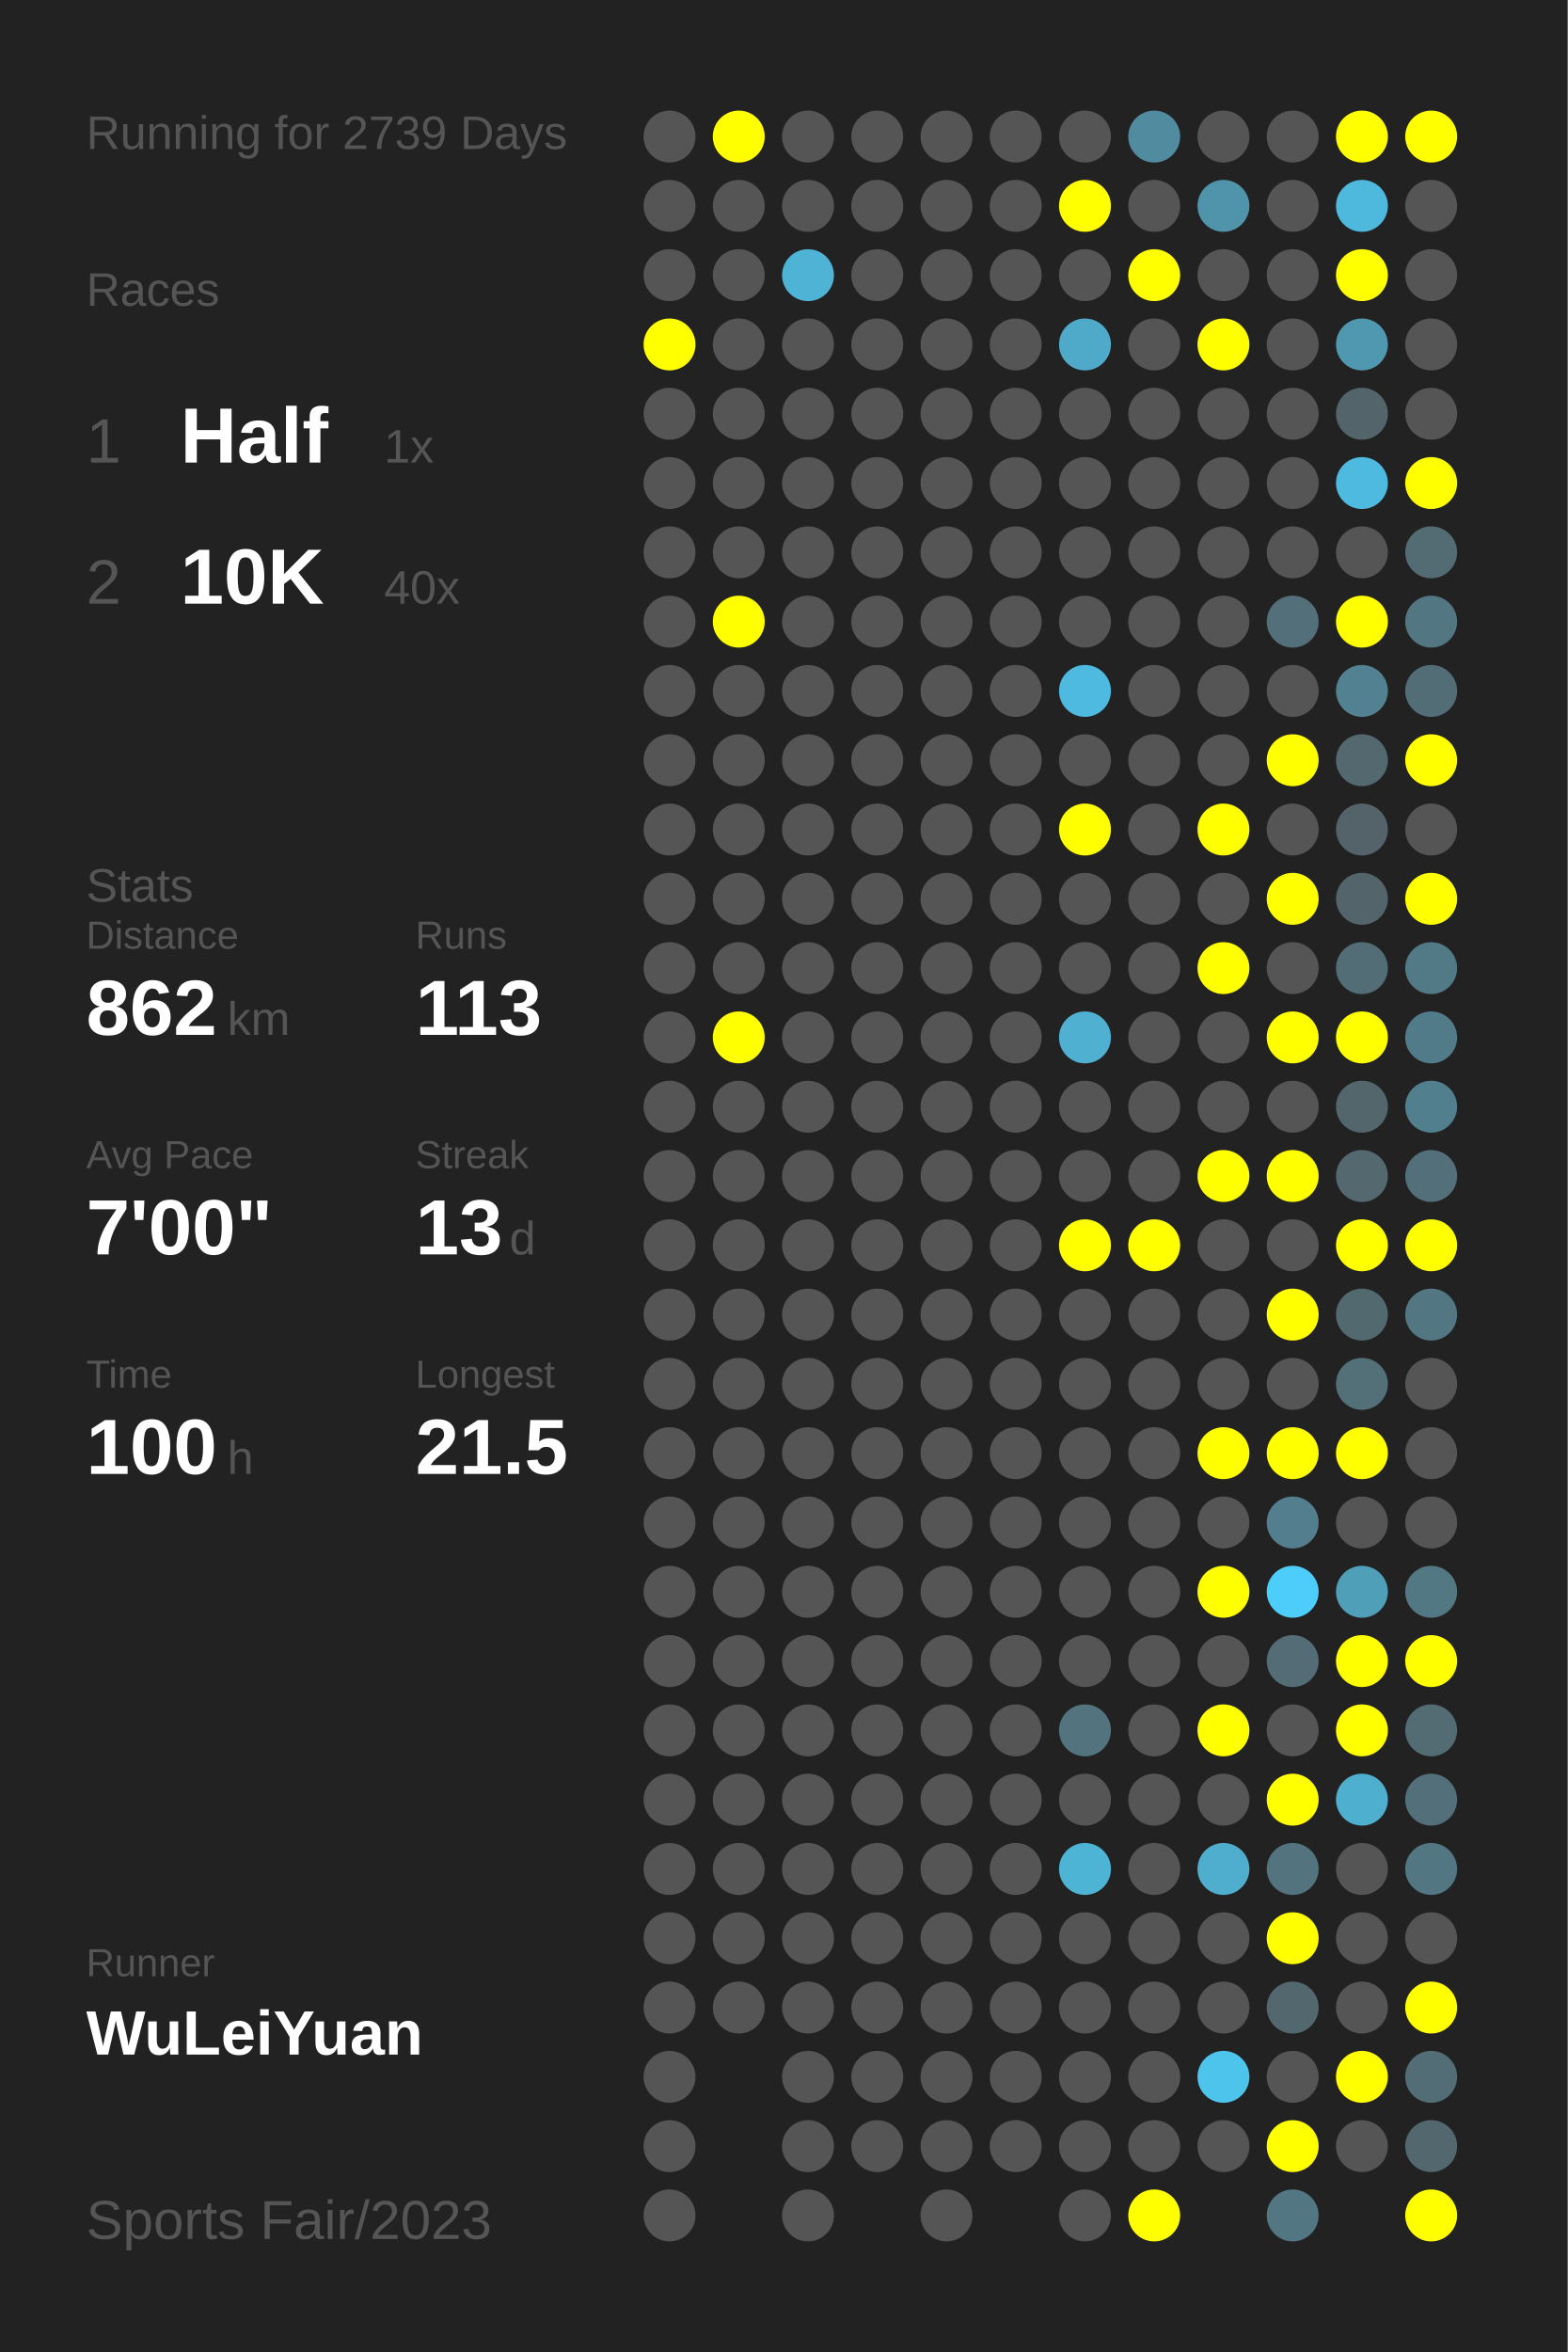
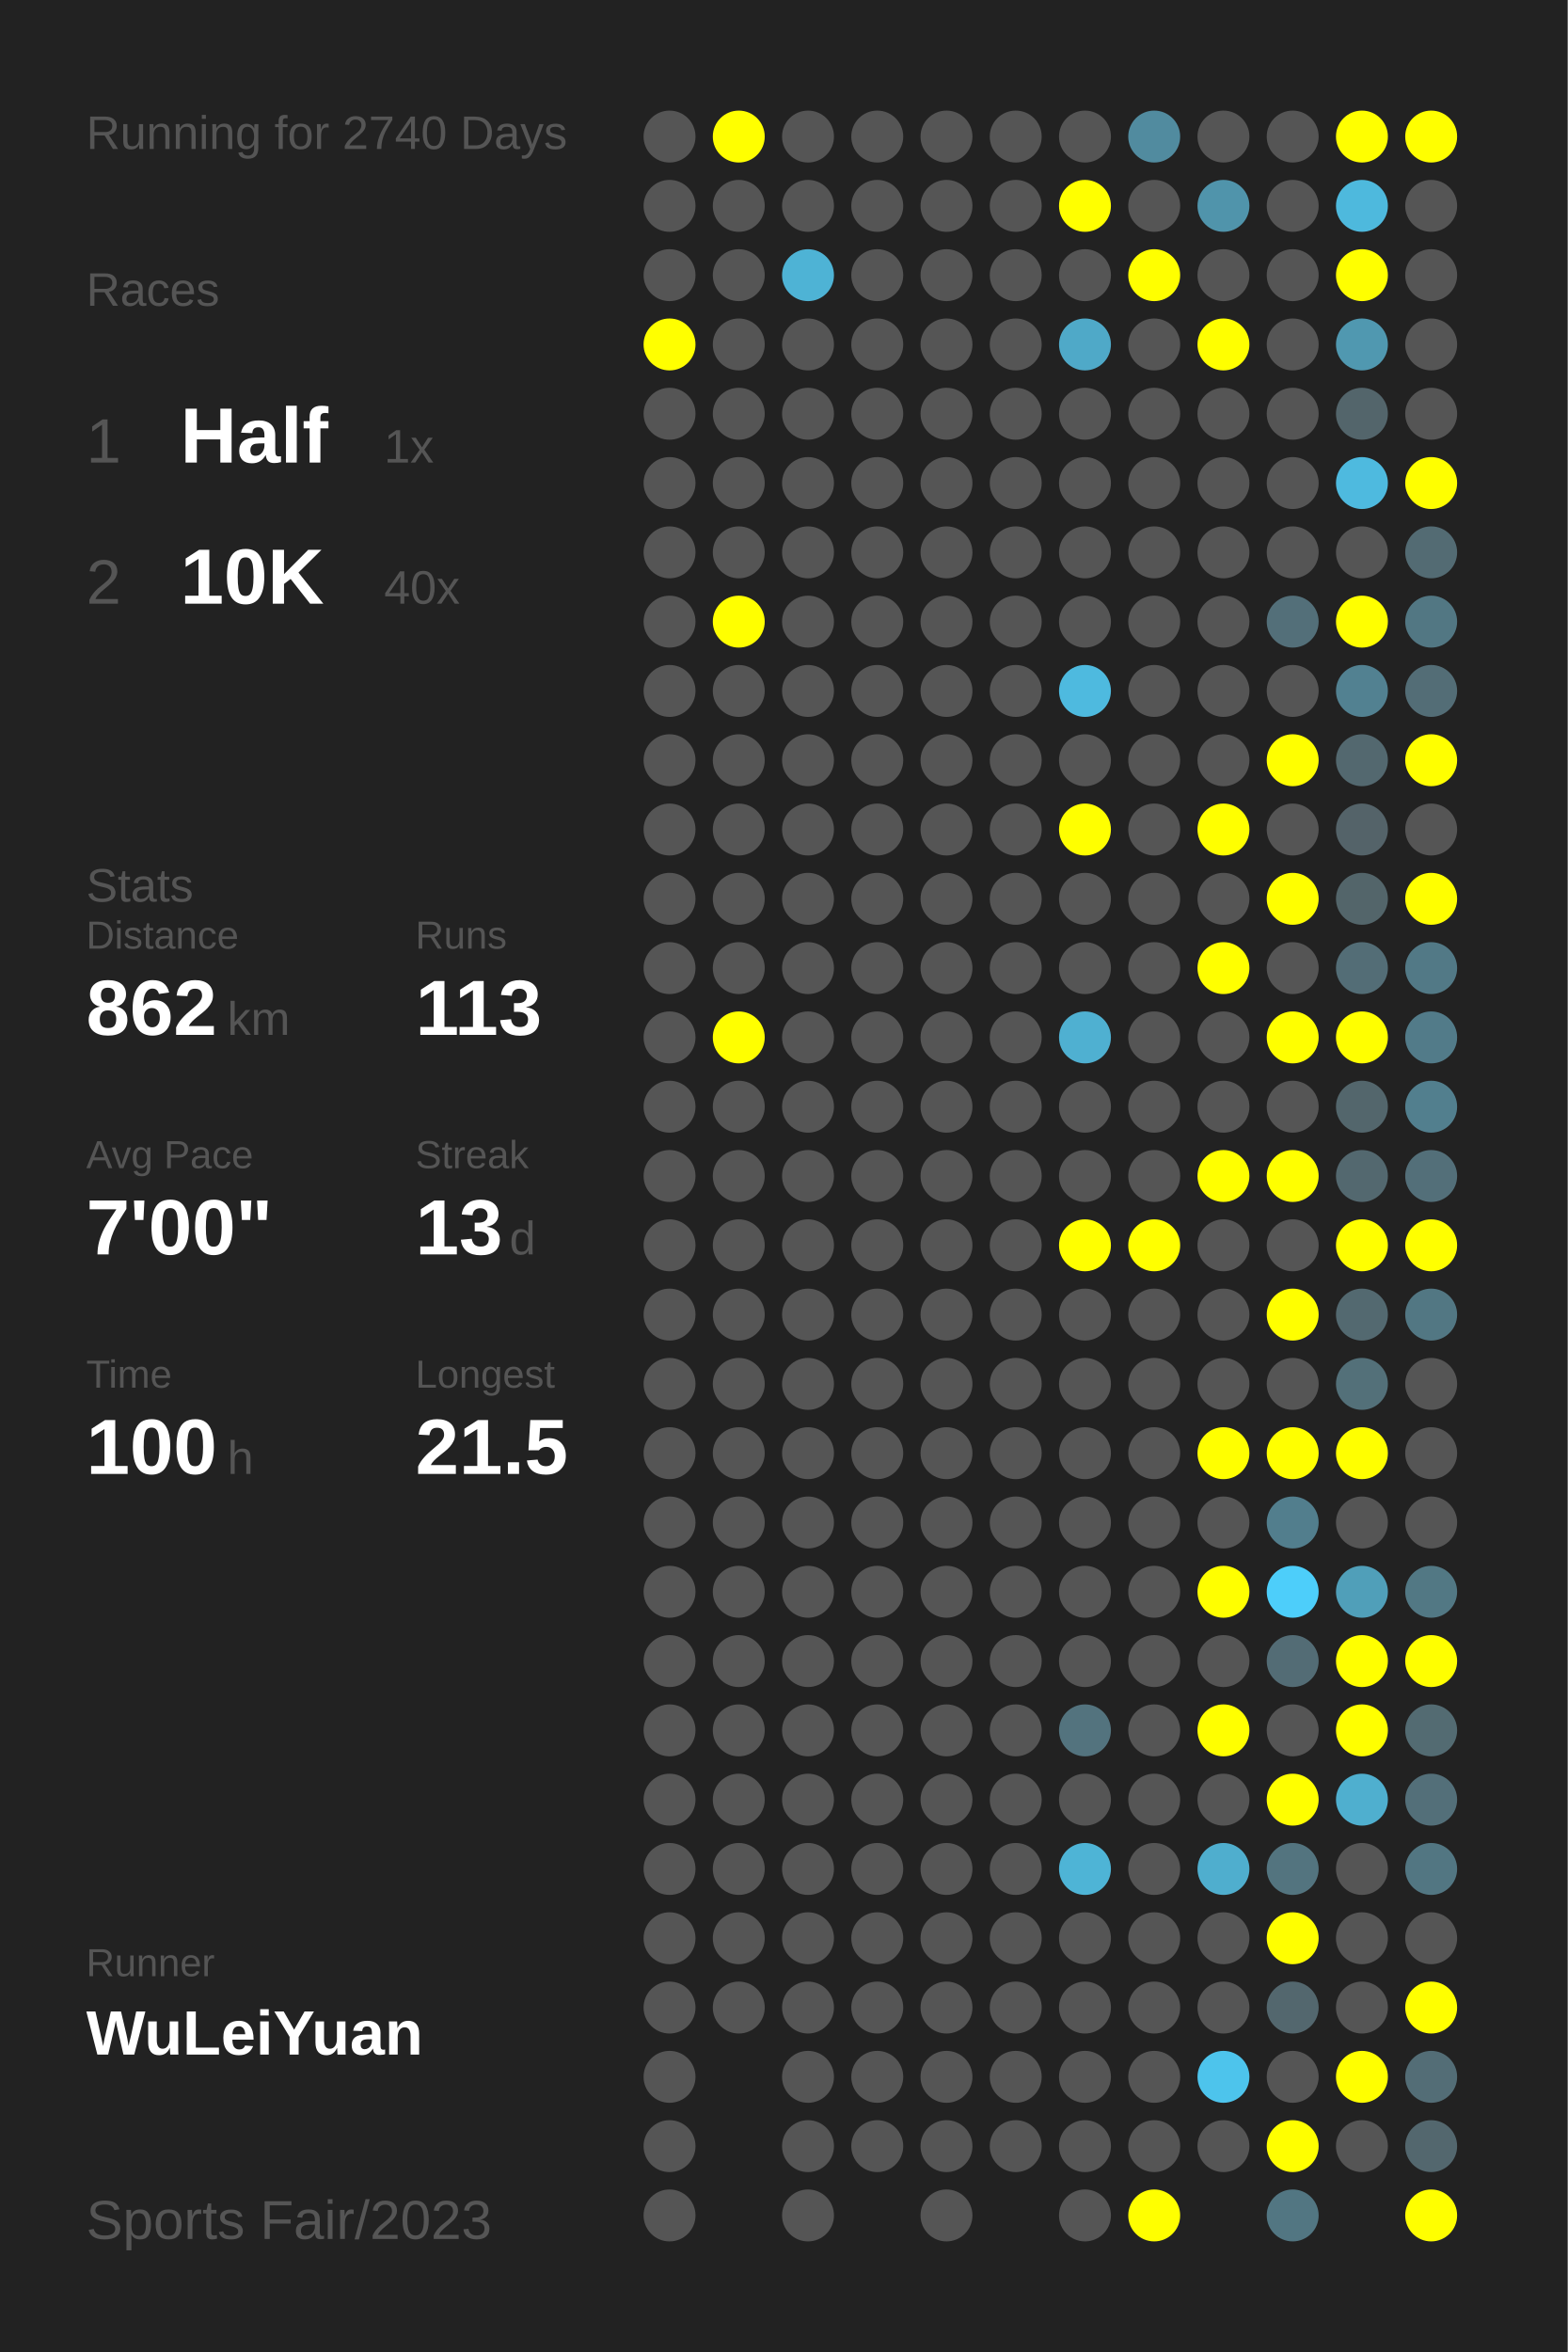
<svg xmlns="http://www.w3.org/2000/svg" baseProfile="full" height="300mm" version="1.1" viewBox="0,0,200,300" width="200mm">
  <defs />
  <rect fill="#222222" height="300" width="200" x="0" y="0" />
-   <text fill="#555555" style="font-size:6px; font-family:Arial;" x="11" y="19">Running for 2739 Days</text>
+   <text fill="#555555" style="font-size:6px; font-family:Arial;" x="11" y="19">Running for 2740 Days</text>
  <text fill="#555555" style="font-size:6px; font-family:Arial;" x="11" y="39">Races</text>
  <text fill="#555555" style="font-size:8px; font-family:Arial;" x="11" y="59">1</text>
  <text fill="#FFFFFF" style="font-size:10px; font-family:Arial; font-weight:bold;" x="23" y="59">Half</text>
  <text fill="#555555" style="font-size:6px; font-family:Arial;" x="49" y="59">1x</text>
  <text fill="#555555" style="font-size:8px; font-family:Arial;" x="11" y="77">2</text>
  <text fill="#FFFFFF" style="font-size:10px; font-family:Arial; font-weight:bold;" x="23" y="77">10K</text>
  <text fill="#555555" style="font-size:6px; font-family:Arial;" x="49" y="77">40x</text>
  <text fill="#555555" style="font-size:6px; font-family:Arial;" x="11" y="115">Stats</text>
  <text fill="#555555" style="font-size:5px; font-family:Arial;" x="11" y="121">Distance</text>
  <text fill="#FFFFFF" style="font-size:10px; font-family:Arial; font-weight:bold;" x="11" y="132">862</text>
  <text fill="#555555" style="font-size:6px; font-family:Arial;" x="29" y="132">km</text>
  <text fill="#555555" style="font-size:5px; font-family:Arial;" x="53" y="121">Runs</text>
  <text fill="#FFFFFF" style="font-size:10px; font-family:Arial; font-weight:bold;" x="53" y="132">113</text>
  <text fill="#555555" style="font-size:5px; font-family:Arial;" x="11" y="149">Avg Pace</text>
  <text fill="#FFFFFF" style="font-size:10px; font-family:Arial; font-weight:bold;" x="11" y="160">7'00"</text>
  <text fill="#555555" style="font-size:5px; font-family:Arial;" x="53" y="149">Streak</text>
  <text fill="#FFFFFF" style="font-size:10px; font-family:Arial; font-weight:bold;" x="53" y="160">13</text>
  <text fill="#555555" style="font-size:6px; font-family:Arial;" x="65" y="160">d</text>
  <text fill="#555555" style="font-size:5px; font-family:Arial;" x="11" y="177">Time</text>
  <text fill="#FFFFFF" style="font-size:10px; font-family:Arial; font-weight:bold;" x="11" y="188">100</text>
  <text fill="#555555" style="font-size:6px; font-family:Arial;" x="29" y="188">h</text>
  <text fill="#555555" style="font-size:5px; font-family:Arial;" x="53" y="177">Longest</text>
  <text fill="#FFFFFF" style="font-size:10px; font-family:Arial; font-weight:bold;" x="53" y="188">21.5</text>
  <text fill="#555555" style="font-size:5px; font-family:Arial;" x="11" y="252.065">Runner</text>
  <text fill="#FFFFFF" style="font-size:8px; font-family:Arial; font-weight:bold;" x="11" y="262.065">WuLeiYuan</text>
  <text fill="#555555" style="font-size:7px; font-family:Arial;" x="11" y="285.581">Sports Fair/2023</text>
  <circle cx="85.417" cy="17.419" fill="#555555" r="3.312" />
  <circle cx="85.417" cy="26.258" fill="#555555" r="3.312" />
  <circle cx="85.417" cy="35.097" fill="#555555" r="3.312" />
  <circle cx="85.417" cy="43.935" fill="#FFFF00" r="3.312" />
  <circle cx="85.417" cy="52.774" fill="#555555" r="3.312" />
  <circle cx="85.417" cy="61.613" fill="#555555" r="3.312" />
  <circle cx="85.417" cy="70.452" fill="#555555" r="3.312" />
  <circle cx="85.417" cy="79.29" fill="#555555" r="3.312" />
  <circle cx="85.417" cy="88.129" fill="#555555" r="3.312" />
  <circle cx="85.417" cy="96.968" fill="#555555" r="3.312" />
  <circle cx="85.417" cy="105.806" fill="#555555" r="3.312" />
  <circle cx="85.417" cy="114.645" fill="#555555" r="3.312" />
  <circle cx="85.417" cy="123.484" fill="#555555" r="3.312" />
  <circle cx="85.417" cy="132.323" fill="#555555" r="3.312" />
  <circle cx="85.417" cy="141.161" fill="#555555" r="3.312" />
  <circle cx="85.417" cy="150" fill="#555555" r="3.312" />
  <circle cx="85.417" cy="158.839" fill="#555555" r="3.312" />
  <circle cx="85.417" cy="167.677" fill="#555555" r="3.312" />
  <circle cx="85.417" cy="176.516" fill="#555555" r="3.312" />
  <circle cx="85.417" cy="185.355" fill="#555555" r="3.312" />
  <circle cx="85.417" cy="194.194" fill="#555555" r="3.312" />
  <circle cx="85.417" cy="203.032" fill="#555555" r="3.312" />
  <circle cx="85.417" cy="211.871" fill="#555555" r="3.312" />
  <circle cx="85.417" cy="220.71" fill="#555555" r="3.312" />
  <circle cx="85.417" cy="229.548" fill="#555555" r="3.312" />
  <circle cx="85.417" cy="238.387" fill="#555555" r="3.312" />
  <circle cx="85.417" cy="247.226" fill="#555555" r="3.312" />
  <circle cx="85.417" cy="256.065" fill="#555555" r="3.312" />
  <circle cx="85.417" cy="264.903" fill="#555555" r="3.312" />
  <circle cx="85.417" cy="273.742" fill="#555555" r="3.312" />
  <circle cx="85.417" cy="282.581" fill="#555555" r="3.312" />
  <circle cx="94.25" cy="17.419" fill="#FFFF00" r="3.312" />
  <circle cx="94.25" cy="26.258" fill="#555555" r="3.312" />
  <circle cx="94.25" cy="35.097" fill="#555555" r="3.312" />
  <circle cx="94.25" cy="43.935" fill="#555555" r="3.312" />
  <circle cx="94.25" cy="52.774" fill="#555555" r="3.312" />
  <circle cx="94.25" cy="61.613" fill="#555555" r="3.312" />
  <circle cx="94.25" cy="70.452" fill="#555555" r="3.312" />
  <circle cx="94.25" cy="79.29" fill="#FFFF00" r="3.312" />
  <circle cx="94.25" cy="88.129" fill="#555555" r="3.312" />
  <circle cx="94.25" cy="96.968" fill="#555555" r="3.312" />
  <circle cx="94.25" cy="105.806" fill="#555555" r="3.312" />
  <circle cx="94.25" cy="114.645" fill="#555555" r="3.312" />
  <circle cx="94.25" cy="123.484" fill="#555555" r="3.312" />
  <circle cx="94.25" cy="132.323" fill="#FFFF00" r="3.312" />
  <circle cx="94.25" cy="141.161" fill="#555555" r="3.312" />
  <circle cx="94.25" cy="150" fill="#555555" r="3.312" />
  <circle cx="94.25" cy="158.839" fill="#555555" r="3.312" />
  <circle cx="94.25" cy="167.677" fill="#555555" r="3.312" />
  <circle cx="94.25" cy="176.516" fill="#555555" r="3.312" />
  <circle cx="94.25" cy="185.355" fill="#555555" r="3.312" />
  <circle cx="94.25" cy="194.194" fill="#555555" r="3.312" />
  <circle cx="94.25" cy="203.032" fill="#555555" r="3.312" />
  <circle cx="94.25" cy="211.871" fill="#555555" r="3.312" />
  <circle cx="94.25" cy="220.71" fill="#555555" r="3.312" />
  <circle cx="94.25" cy="229.548" fill="#555555" r="3.312" />
  <circle cx="94.25" cy="238.387" fill="#555555" r="3.312" />
  <circle cx="94.25" cy="247.226" fill="#555555" r="3.312" />
  <circle cx="94.25" cy="256.065" fill="#555555" r="3.312" />
  <circle cx="103.083" cy="17.419" fill="#555555" r="3.312" />
  <circle cx="103.083" cy="26.258" fill="#555555" r="3.312" />
  <circle cx="103.083" cy="35.097" fill="#4eb3d5" r="3.312" />
  <circle cx="103.083" cy="43.935" fill="#555555" r="3.312" />
  <circle cx="103.083" cy="52.774" fill="#555555" r="3.312" />
  <circle cx="103.083" cy="61.613" fill="#555555" r="3.312" />
  <circle cx="103.083" cy="70.452" fill="#555555" r="3.312" />
  <circle cx="103.083" cy="79.29" fill="#555555" r="3.312" />
  <circle cx="103.083" cy="88.129" fill="#555555" r="3.312" />
  <circle cx="103.083" cy="96.968" fill="#555555" r="3.312" />
  <circle cx="103.083" cy="105.806" fill="#555555" r="3.312" />
  <circle cx="103.083" cy="114.645" fill="#555555" r="3.312" />
  <circle cx="103.083" cy="123.484" fill="#555555" r="3.312" />
  <circle cx="103.083" cy="132.323" fill="#555555" r="3.312" />
  <circle cx="103.083" cy="141.161" fill="#555555" r="3.312" />
  <circle cx="103.083" cy="150" fill="#555555" r="3.312" />
  <circle cx="103.083" cy="158.839" fill="#555555" r="3.312" />
  <circle cx="103.083" cy="167.677" fill="#555555" r="3.312" />
  <circle cx="103.083" cy="176.516" fill="#555555" r="3.312" />
  <circle cx="103.083" cy="185.355" fill="#555555" r="3.312" />
  <circle cx="103.083" cy="194.194" fill="#555555" r="3.312" />
  <circle cx="103.083" cy="203.032" fill="#555555" r="3.312" />
  <circle cx="103.083" cy="211.871" fill="#555555" r="3.312" />
  <circle cx="103.083" cy="220.71" fill="#555555" r="3.312" />
  <circle cx="103.083" cy="229.548" fill="#555555" r="3.312" />
  <circle cx="103.083" cy="238.387" fill="#555555" r="3.312" />
  <circle cx="103.083" cy="247.226" fill="#555555" r="3.312" />
  <circle cx="103.083" cy="256.065" fill="#555555" r="3.312" />
  <circle cx="103.083" cy="264.903" fill="#555555" r="3.312" />
  <circle cx="103.083" cy="273.742" fill="#555555" r="3.312" />
  <circle cx="103.083" cy="282.581" fill="#555555" r="3.312" />
  <circle cx="111.917" cy="17.419" fill="#555555" r="3.312" />
  <circle cx="111.917" cy="26.258" fill="#555555" r="3.312" />
  <circle cx="111.917" cy="35.097" fill="#555555" r="3.312" />
  <circle cx="111.917" cy="43.935" fill="#555555" r="3.312" />
  <circle cx="111.917" cy="52.774" fill="#555555" r="3.312" />
  <circle cx="111.917" cy="61.613" fill="#555555" r="3.312" />
  <circle cx="111.917" cy="70.452" fill="#555555" r="3.312" />
  <circle cx="111.917" cy="79.29" fill="#555555" r="3.312" />
  <circle cx="111.917" cy="88.129" fill="#555555" r="3.312" />
  <circle cx="111.917" cy="96.968" fill="#555555" r="3.312" />
  <circle cx="111.917" cy="105.806" fill="#555555" r="3.312" />
  <circle cx="111.917" cy="114.645" fill="#555555" r="3.312" />
  <circle cx="111.917" cy="123.484" fill="#555555" r="3.312" />
  <circle cx="111.917" cy="132.323" fill="#555555" r="3.312" />
  <circle cx="111.917" cy="141.161" fill="#555555" r="3.312" />
  <circle cx="111.917" cy="150" fill="#555555" r="3.312" />
  <circle cx="111.917" cy="158.839" fill="#555555" r="3.312" />
  <circle cx="111.917" cy="167.677" fill="#555555" r="3.312" />
  <circle cx="111.917" cy="176.516" fill="#555555" r="3.312" />
  <circle cx="111.917" cy="185.355" fill="#555555" r="3.312" />
  <circle cx="111.917" cy="194.194" fill="#555555" r="3.312" />
  <circle cx="111.917" cy="203.032" fill="#555555" r="3.312" />
  <circle cx="111.917" cy="211.871" fill="#555555" r="3.312" />
  <circle cx="111.917" cy="220.71" fill="#555555" r="3.312" />
  <circle cx="111.917" cy="229.548" fill="#555555" r="3.312" />
  <circle cx="111.917" cy="238.387" fill="#555555" r="3.312" />
  <circle cx="111.917" cy="247.226" fill="#555555" r="3.312" />
  <circle cx="111.917" cy="256.065" fill="#555555" r="3.312" />
  <circle cx="111.917" cy="264.903" fill="#555555" r="3.312" />
  <circle cx="111.917" cy="273.742" fill="#555555" r="3.312" />
  <circle cx="120.75" cy="17.419" fill="#555555" r="3.312" />
  <circle cx="120.75" cy="26.258" fill="#555555" r="3.312" />
  <circle cx="120.75" cy="35.097" fill="#555555" r="3.312" />
  <circle cx="120.75" cy="43.935" fill="#555555" r="3.312" />
  <circle cx="120.75" cy="52.774" fill="#555555" r="3.312" />
  <circle cx="120.75" cy="61.613" fill="#555555" r="3.312" />
  <circle cx="120.75" cy="70.452" fill="#555555" r="3.312" />
  <circle cx="120.75" cy="79.29" fill="#555555" r="3.312" />
  <circle cx="120.75" cy="88.129" fill="#555555" r="3.312" />
  <circle cx="120.75" cy="96.968" fill="#555555" r="3.312" />
  <circle cx="120.75" cy="105.806" fill="#555555" r="3.312" />
  <circle cx="120.75" cy="114.645" fill="#555555" r="3.312" />
  <circle cx="120.75" cy="123.484" fill="#555555" r="3.312" />
  <circle cx="120.75" cy="132.323" fill="#555555" r="3.312" />
  <circle cx="120.75" cy="141.161" fill="#555555" r="3.312" />
  <circle cx="120.75" cy="150" fill="#555555" r="3.312" />
  <circle cx="120.75" cy="158.839" fill="#555555" r="3.312" />
  <circle cx="120.75" cy="167.677" fill="#555555" r="3.312" />
  <circle cx="120.75" cy="176.516" fill="#555555" r="3.312" />
  <circle cx="120.75" cy="185.355" fill="#555555" r="3.312" />
  <circle cx="120.75" cy="194.194" fill="#555555" r="3.312" />
  <circle cx="120.75" cy="203.032" fill="#555555" r="3.312" />
  <circle cx="120.75" cy="211.871" fill="#555555" r="3.312" />
  <circle cx="120.75" cy="220.71" fill="#555555" r="3.312" />
  <circle cx="120.75" cy="229.548" fill="#555555" r="3.312" />
  <circle cx="120.75" cy="238.387" fill="#555555" r="3.312" />
  <circle cx="120.75" cy="247.226" fill="#555555" r="3.312" />
  <circle cx="120.75" cy="256.065" fill="#555555" r="3.312" />
  <circle cx="120.75" cy="264.903" fill="#555555" r="3.312" />
  <circle cx="120.75" cy="273.742" fill="#555555" r="3.312" />
  <circle cx="120.75" cy="282.581" fill="#555555" r="3.312" />
  <circle cx="129.583" cy="17.419" fill="#555555" r="3.312" />
  <circle cx="129.583" cy="26.258" fill="#555555" r="3.312" />
  <circle cx="129.583" cy="35.097" fill="#555555" r="3.312" />
  <circle cx="129.583" cy="43.935" fill="#555555" r="3.312" />
  <circle cx="129.583" cy="52.774" fill="#555555" r="3.312" />
  <circle cx="129.583" cy="61.613" fill="#555555" r="3.312" />
  <circle cx="129.583" cy="70.452" fill="#555555" r="3.312" />
  <circle cx="129.583" cy="79.29" fill="#555555" r="3.312" />
  <circle cx="129.583" cy="88.129" fill="#555555" r="3.312" />
  <circle cx="129.583" cy="96.968" fill="#555555" r="3.312" />
  <circle cx="129.583" cy="105.806" fill="#555555" r="3.312" />
  <circle cx="129.583" cy="114.645" fill="#555555" r="3.312" />
  <circle cx="129.583" cy="123.484" fill="#555555" r="3.312" />
  <circle cx="129.583" cy="132.323" fill="#555555" r="3.312" />
  <circle cx="129.583" cy="141.161" fill="#555555" r="3.312" />
  <circle cx="129.583" cy="150" fill="#555555" r="3.312" />
  <circle cx="129.583" cy="158.839" fill="#555555" r="3.312" />
  <circle cx="129.583" cy="167.677" fill="#555555" r="3.312" />
  <circle cx="129.583" cy="176.516" fill="#555555" r="3.312" />
  <circle cx="129.583" cy="185.355" fill="#555555" r="3.312" />
  <circle cx="129.583" cy="194.194" fill="#555555" r="3.312" />
  <circle cx="129.583" cy="203.032" fill="#555555" r="3.312" />
  <circle cx="129.583" cy="211.871" fill="#555555" r="3.312" />
  <circle cx="129.583" cy="220.71" fill="#555555" r="3.312" />
  <circle cx="129.583" cy="229.548" fill="#555555" r="3.312" />
  <circle cx="129.583" cy="238.387" fill="#555555" r="3.312" />
  <circle cx="129.583" cy="247.226" fill="#555555" r="3.312" />
  <circle cx="129.583" cy="256.065" fill="#555555" r="3.312" />
  <circle cx="129.583" cy="264.903" fill="#555555" r="3.312" />
  <circle cx="129.583" cy="273.742" fill="#555555" r="3.312" />
  <circle cx="138.417" cy="17.419" fill="#555555" r="3.312" />
  <circle cx="138.417" cy="26.258" fill="#FFFF00" r="3.312" />
  <circle cx="138.417" cy="35.097" fill="#555555" r="3.312" />
  <circle cx="138.417" cy="43.935" fill="#4fa9c8" r="3.312" />
  <circle cx="138.417" cy="52.774" fill="#555555" r="3.312" />
  <circle cx="138.417" cy="61.613" fill="#555555" r="3.312" />
  <circle cx="138.417" cy="70.452" fill="#555555" r="3.312" />
  <circle cx="138.417" cy="79.29" fill="#555555" r="3.312" />
  <circle cx="138.417" cy="88.129" fill="#4ebadf" r="3.312" />
  <circle cx="138.417" cy="96.968" fill="#555555" r="3.312" />
  <circle cx="138.417" cy="105.806" fill="#FFFF00" r="3.312" />
  <circle cx="138.417" cy="114.645" fill="#555555" r="3.312" />
  <circle cx="138.417" cy="123.484" fill="#555555" r="3.312" />
  <circle cx="138.417" cy="132.323" fill="#4fb0d1" r="3.312" />
  <circle cx="138.417" cy="141.161" fill="#555555" r="3.312" />
  <circle cx="138.417" cy="150" fill="#555555" r="3.312" />
  <circle cx="138.417" cy="158.839" fill="#FFFF00" r="3.312" />
  <circle cx="138.417" cy="167.677" fill="#555555" r="3.312" />
  <circle cx="138.417" cy="176.516" fill="#555555" r="3.312" />
  <circle cx="138.417" cy="185.355" fill="#555555" r="3.312" />
  <circle cx="138.417" cy="194.194" fill="#555555" r="3.312" />
  <circle cx="138.417" cy="203.032" fill="#555555" r="3.312" />
  <circle cx="138.417" cy="211.871" fill="#555555" r="3.312" />
  <circle cx="138.417" cy="220.71" fill="#53737e" r="3.312" />
  <circle cx="138.417" cy="229.548" fill="#555555" r="3.312" />
  <circle cx="138.417" cy="238.387" fill="#4eb4d6" r="3.312" />
  <circle cx="138.417" cy="247.226" fill="#555555" r="3.312" />
  <circle cx="138.417" cy="256.065" fill="#555555" r="3.312" />
  <circle cx="138.417" cy="264.903" fill="#555555" r="3.312" />
  <circle cx="138.417" cy="273.742" fill="#555555" r="3.312" />
  <circle cx="138.417" cy="282.581" fill="#555555" r="3.312" />
  <circle cx="147.25" cy="17.419" fill="#518b9f" r="3.312" />
  <circle cx="147.25" cy="26.258" fill="#555555" r="3.312" />
  <circle cx="147.25" cy="35.097" fill="#FFFF00" r="3.312" />
  <circle cx="147.25" cy="43.935" fill="#555555" r="3.312" />
  <circle cx="147.25" cy="52.774" fill="#555555" r="3.312" />
  <circle cx="147.25" cy="61.613" fill="#555555" r="3.312" />
  <circle cx="147.25" cy="70.452" fill="#555555" r="3.312" />
  <circle cx="147.25" cy="79.29" fill="#555555" r="3.312" />
  <circle cx="147.25" cy="88.129" fill="#555555" r="3.312" />
  <circle cx="147.25" cy="96.968" fill="#555555" r="3.312" />
  <circle cx="147.25" cy="105.806" fill="#555555" r="3.312" />
  <circle cx="147.25" cy="114.645" fill="#555555" r="3.312" />
  <circle cx="147.25" cy="123.484" fill="#555555" r="3.312" />
  <circle cx="147.25" cy="132.323" fill="#555555" r="3.312" />
  <circle cx="147.25" cy="141.161" fill="#555555" r="3.312" />
  <circle cx="147.25" cy="150" fill="#555555" r="3.312" />
  <circle cx="147.25" cy="158.839" fill="#FFFF00" r="3.312" />
  <circle cx="147.25" cy="167.677" fill="#555555" r="3.312" />
  <circle cx="147.25" cy="176.516" fill="#555555" r="3.312" />
  <circle cx="147.25" cy="185.355" fill="#555555" r="3.312" />
  <circle cx="147.25" cy="194.194" fill="#555555" r="3.312" />
  <circle cx="147.25" cy="203.032" fill="#555555" r="3.312" />
  <circle cx="147.25" cy="211.871" fill="#555555" r="3.312" />
  <circle cx="147.25" cy="220.71" fill="#555555" r="3.312" />
  <circle cx="147.25" cy="229.548" fill="#555555" r="3.312" />
  <circle cx="147.25" cy="238.387" fill="#555555" r="3.312" />
  <circle cx="147.25" cy="247.226" fill="#555555" r="3.312" />
  <circle cx="147.25" cy="256.065" fill="#555555" r="3.312" />
  <circle cx="147.25" cy="264.903" fill="#555555" r="3.312" />
  <circle cx="147.25" cy="273.742" fill="#555555" r="3.312" />
  <circle cx="147.25" cy="282.581" fill="#FFFF00" r="3.312" />
  <circle cx="156.083" cy="17.419" fill="#555555" r="3.312" />
  <circle cx="156.083" cy="26.258" fill="#5094ab" r="3.312" />
  <circle cx="156.083" cy="35.097" fill="#555555" r="3.312" />
  <circle cx="156.083" cy="43.935" fill="#FFFF00" r="3.312" />
  <circle cx="156.083" cy="52.774" fill="#555555" r="3.312" />
  <circle cx="156.083" cy="61.613" fill="#555555" r="3.312" />
  <circle cx="156.083" cy="70.452" fill="#555555" r="3.312" />
  <circle cx="156.083" cy="79.29" fill="#555555" r="3.312" />
  <circle cx="156.083" cy="88.129" fill="#555555" r="3.312" />
  <circle cx="156.083" cy="96.968" fill="#555555" r="3.312" />
  <circle cx="156.083" cy="105.806" fill="#FFFF00" r="3.312" />
  <circle cx="156.083" cy="114.645" fill="#555555" r="3.312" />
  <circle cx="156.083" cy="123.484" fill="#FFFF00" r="3.312" />
  <circle cx="156.083" cy="132.323" fill="#555555" r="3.312" />
  <circle cx="156.083" cy="141.161" fill="#555555" r="3.312" />
  <circle cx="156.083" cy="150" fill="#FFFF00" r="3.312" />
  <circle cx="156.083" cy="158.839" fill="#555555" r="3.312" />
  <circle cx="156.083" cy="167.677" fill="#555555" r="3.312" />
  <circle cx="156.083" cy="176.516" fill="#555555" r="3.312" />
  <circle cx="156.083" cy="185.355" fill="#FFFF00" r="3.312" />
  <circle cx="156.083" cy="194.194" fill="#555555" r="3.312" />
  <circle cx="156.083" cy="203.032" fill="#FFFF00" r="3.312" />
  <circle cx="156.083" cy="211.871" fill="#555555" r="3.312" />
  <circle cx="156.083" cy="220.71" fill="#FFFF00" r="3.312" />
  <circle cx="156.083" cy="229.548" fill="#555555" r="3.312" />
  <circle cx="156.083" cy="238.387" fill="#4faece" r="3.312" />
  <circle cx="156.083" cy="247.226" fill="#555555" r="3.312" />
  <circle cx="156.083" cy="256.065" fill="#555555" r="3.312" />
  <circle cx="156.083" cy="264.903" fill="#4dc4ec" r="3.312" />
  <circle cx="156.083" cy="273.742" fill="#555555" r="3.312" />
  <circle cx="164.917" cy="17.419" fill="#555555" r="3.312" />
  <circle cx="164.917" cy="26.258" fill="#555555" r="3.312" />
  <circle cx="164.917" cy="35.097" fill="#555555" r="3.312" />
  <circle cx="164.917" cy="43.935" fill="#555555" r="3.312" />
  <circle cx="164.917" cy="52.774" fill="#555555" r="3.312" />
  <circle cx="164.917" cy="61.613" fill="#555555" r="3.312" />
  <circle cx="164.917" cy="70.452" fill="#555555" r="3.312" />
  <circle cx="164.917" cy="79.29" fill="#536f79" r="3.312" />
  <circle cx="164.917" cy="88.129" fill="#555555" r="3.312" />
  <circle cx="164.917" cy="96.968" fill="#FFFF00" r="3.312" />
  <circle cx="164.917" cy="105.806" fill="#555555" r="3.312" />
  <circle cx="164.917" cy="114.645" fill="#FFFF00" r="3.312" />
  <circle cx="164.917" cy="123.484" fill="#555555" r="3.312" />
  <circle cx="164.917" cy="132.323" fill="#FFFF00" r="3.312" />
  <circle cx="164.917" cy="141.161" fill="#555555" r="3.312" />
  <circle cx="164.917" cy="150" fill="#FFFF00" r="3.312" />
  <circle cx="164.917" cy="158.839" fill="#555555" r="3.312" />
  <circle cx="164.917" cy="167.677" fill="#FFFF00" r="3.312" />
  <circle cx="164.917" cy="176.516" fill="#555555" r="3.312" />
  <circle cx="164.917" cy="185.355" fill="#FFFF00" r="3.312" />
  <circle cx="164.917" cy="194.194" fill="#527e8d" r="3.312" />
  <circle cx="164.917" cy="203.032" fill="#4dcefa" r="3.312" />
  <circle cx="164.917" cy="211.871" fill="#536c75" r="3.312" />
  <circle cx="164.917" cy="220.71" fill="#555555" r="3.312" />
  <circle cx="164.917" cy="229.548" fill="#FFFF00" r="3.312" />
  <circle cx="164.917" cy="238.387" fill="#53747f" r="3.312" />
  <circle cx="164.917" cy="247.226" fill="#FFFF00" r="3.312" />
  <circle cx="164.917" cy="256.065" fill="#53676e" r="3.312" />
  <circle cx="164.917" cy="264.903" fill="#555555" r="3.312" />
  <circle cx="164.917" cy="273.742" fill="#FFFF00" r="3.312" />
  <circle cx="164.917" cy="282.581" fill="#527682" r="3.312" />
  <circle cx="173.75" cy="17.419" fill="#FFFF00" r="3.312" />
  <circle cx="173.75" cy="26.258" fill="#4eb9dd" r="3.312" />
  <circle cx="173.75" cy="35.097" fill="#FFFF00" r="3.312" />
  <circle cx="173.75" cy="43.935" fill="#5098b0" r="3.312" />
  <circle cx="173.75" cy="52.774" fill="#53656b" r="3.312" />
  <circle cx="173.75" cy="61.613" fill="#4ebadf" r="3.312" />
  <circle cx="173.75" cy="70.452" fill="#555555" r="3.312" />
  <circle cx="173.75" cy="79.29" fill="#FFFF00" r="3.312" />
  <circle cx="173.75" cy="88.129" fill="#528191" r="3.312" />
  <circle cx="173.75" cy="96.968" fill="#53686f" r="3.312" />
  <circle cx="173.75" cy="105.806" fill="#546369" r="3.312" />
  <circle cx="173.75" cy="114.645" fill="#53656a" r="3.312" />
  <circle cx="173.75" cy="123.484" fill="#536d76" r="3.312" />
  <circle cx="173.75" cy="132.323" fill="#FFFF00" r="3.312" />
  <circle cx="173.75" cy="141.161" fill="#53666c" r="3.312" />
  <circle cx="173.75" cy="150" fill="#53686f" r="3.312" />
  <circle cx="173.75" cy="158.839" fill="#FFFF00" r="3.312" />
  <circle cx="173.75" cy="167.677" fill="#536970" r="3.312" />
  <circle cx="173.75" cy="176.516" fill="#537079" r="3.312" />
  <circle cx="173.75" cy="185.355" fill="#FFFF00" r="3.312" />
  <circle cx="173.75" cy="194.194" fill="#555555" r="3.312" />
  <circle cx="173.75" cy="203.032" fill="#509fb9" r="3.312" />
  <circle cx="173.75" cy="211.871" fill="#FFFF00" r="3.312" />
  <circle cx="173.75" cy="220.71" fill="#FFFF00" r="3.312" />
  <circle cx="173.75" cy="229.548" fill="#4fafcf" r="3.312" />
  <circle cx="173.75" cy="238.387" fill="#555555" r="3.312" />
  <circle cx="173.75" cy="247.226" fill="#555555" r="3.312" />
  <circle cx="173.75" cy="256.065" fill="#555555" r="3.312" />
  <circle cx="173.75" cy="264.903" fill="#FFFF00" r="3.312" />
  <circle cx="173.75" cy="273.742" fill="#555555" r="3.312" />
  <circle cx="182.583" cy="17.419" fill="#FFFF00" r="3.312" />
  <circle cx="182.583" cy="26.258" fill="#555555" r="3.312" />
  <circle cx="182.583" cy="35.097" fill="#555555" r="3.312" />
  <circle cx="182.583" cy="43.935" fill="#555555" r="3.312" />
  <circle cx="182.583" cy="52.774" fill="#555555" r="3.312" />
  <circle cx="182.583" cy="61.613" fill="#FFFF00" r="3.312" />
  <circle cx="182.583" cy="70.452" fill="#536b73" r="3.312" />
  <circle cx="182.583" cy="79.29" fill="#527783" r="3.312" />
  <circle cx="182.583" cy="88.129" fill="#536d76" r="3.312" />
  <circle cx="182.583" cy="96.968" fill="#FFFF00" r="3.312" />
  <circle cx="182.583" cy="105.806" fill="#555555" r="3.312" />
  <circle cx="182.583" cy="114.645" fill="#FFFF00" r="3.312" />
  <circle cx="182.583" cy="123.484" fill="#527986" r="3.312" />
  <circle cx="182.583" cy="132.323" fill="#527b89" r="3.312" />
  <circle cx="182.583" cy="141.161" fill="#527f8e" r="3.312" />
  <circle cx="182.583" cy="150" fill="#536f79" r="3.312" />
  <circle cx="182.583" cy="158.839" fill="#FFFF00" r="3.312" />
  <circle cx="182.583" cy="167.677" fill="#527783" r="3.312" />
  <circle cx="182.583" cy="176.516" fill="#555555" r="3.312" />
  <circle cx="182.583" cy="185.355" fill="#555555" r="3.312" />
  <circle cx="182.583" cy="194.194" fill="#555555" r="3.312" />
  <circle cx="182.583" cy="203.032" fill="#527884" r="3.312" />
  <circle cx="182.583" cy="211.871" fill="#FFFF00" r="3.312" />
  <circle cx="182.583" cy="220.71" fill="#536b72" r="3.312" />
  <circle cx="182.583" cy="229.548" fill="#536f79" r="3.312" />
  <circle cx="182.583" cy="238.387" fill="#527682" r="3.312" />
  <circle cx="182.583" cy="247.226" fill="#555555" r="3.312" />
  <circle cx="182.583" cy="256.065" fill="#FFFF00" r="3.312" />
  <circle cx="182.583" cy="264.903" fill="#536d76" r="3.312" />
  <circle cx="182.583" cy="273.742" fill="#53676e" r="3.312" />
  <circle cx="182.583" cy="282.581" fill="#FFFF00" r="3.312" />
</svg>
